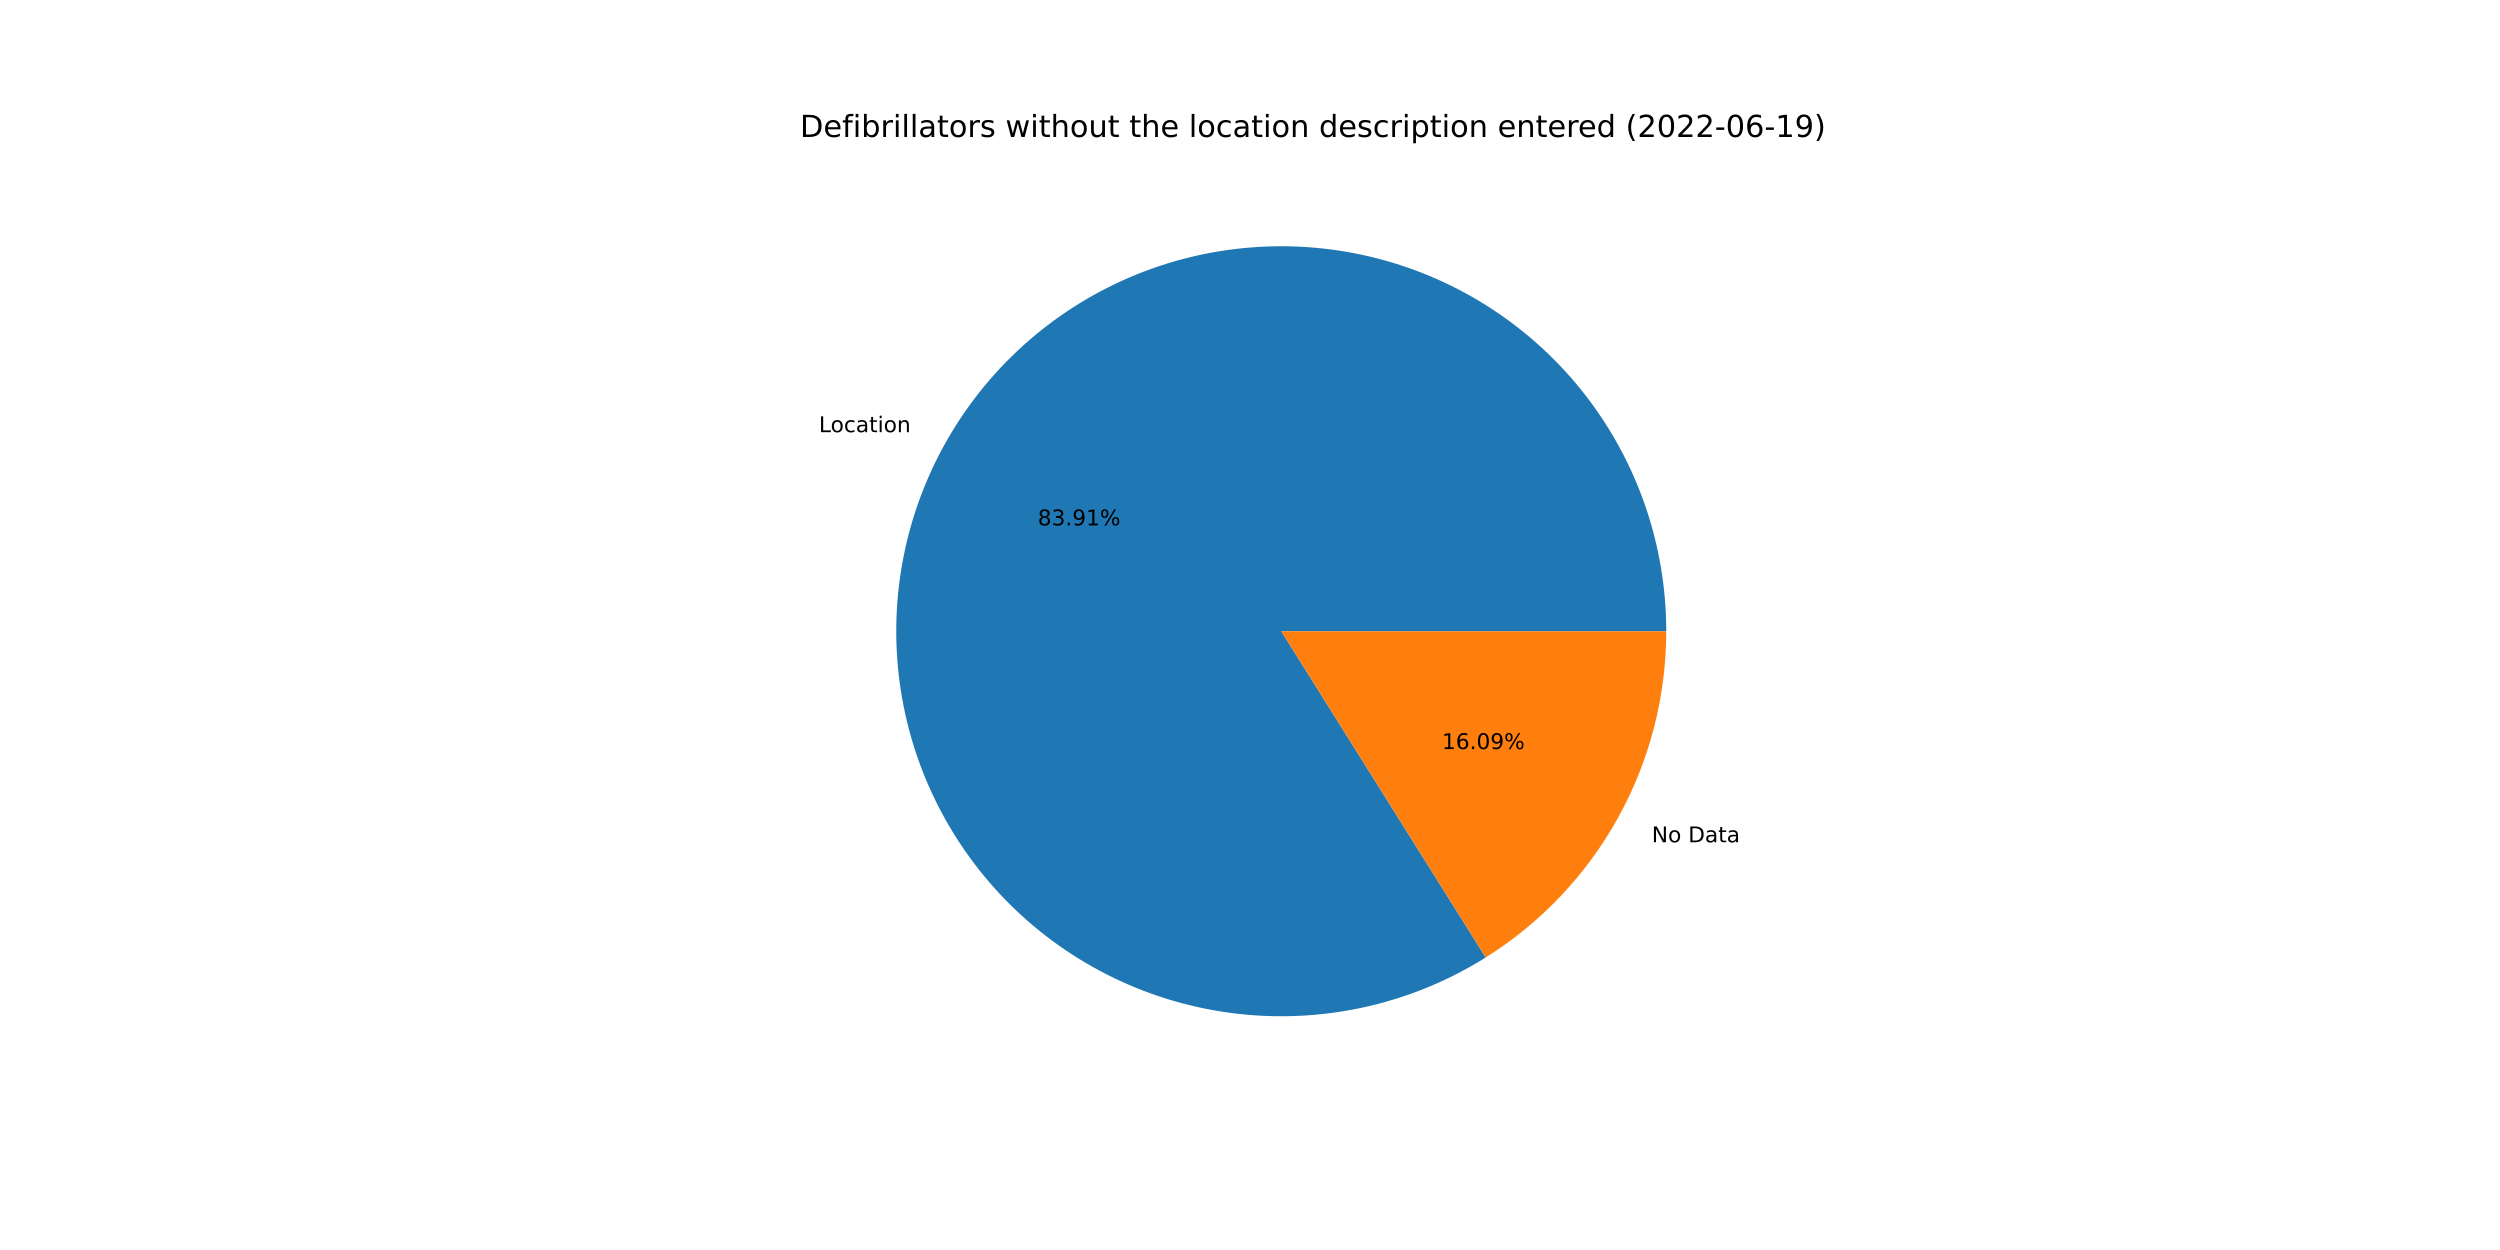
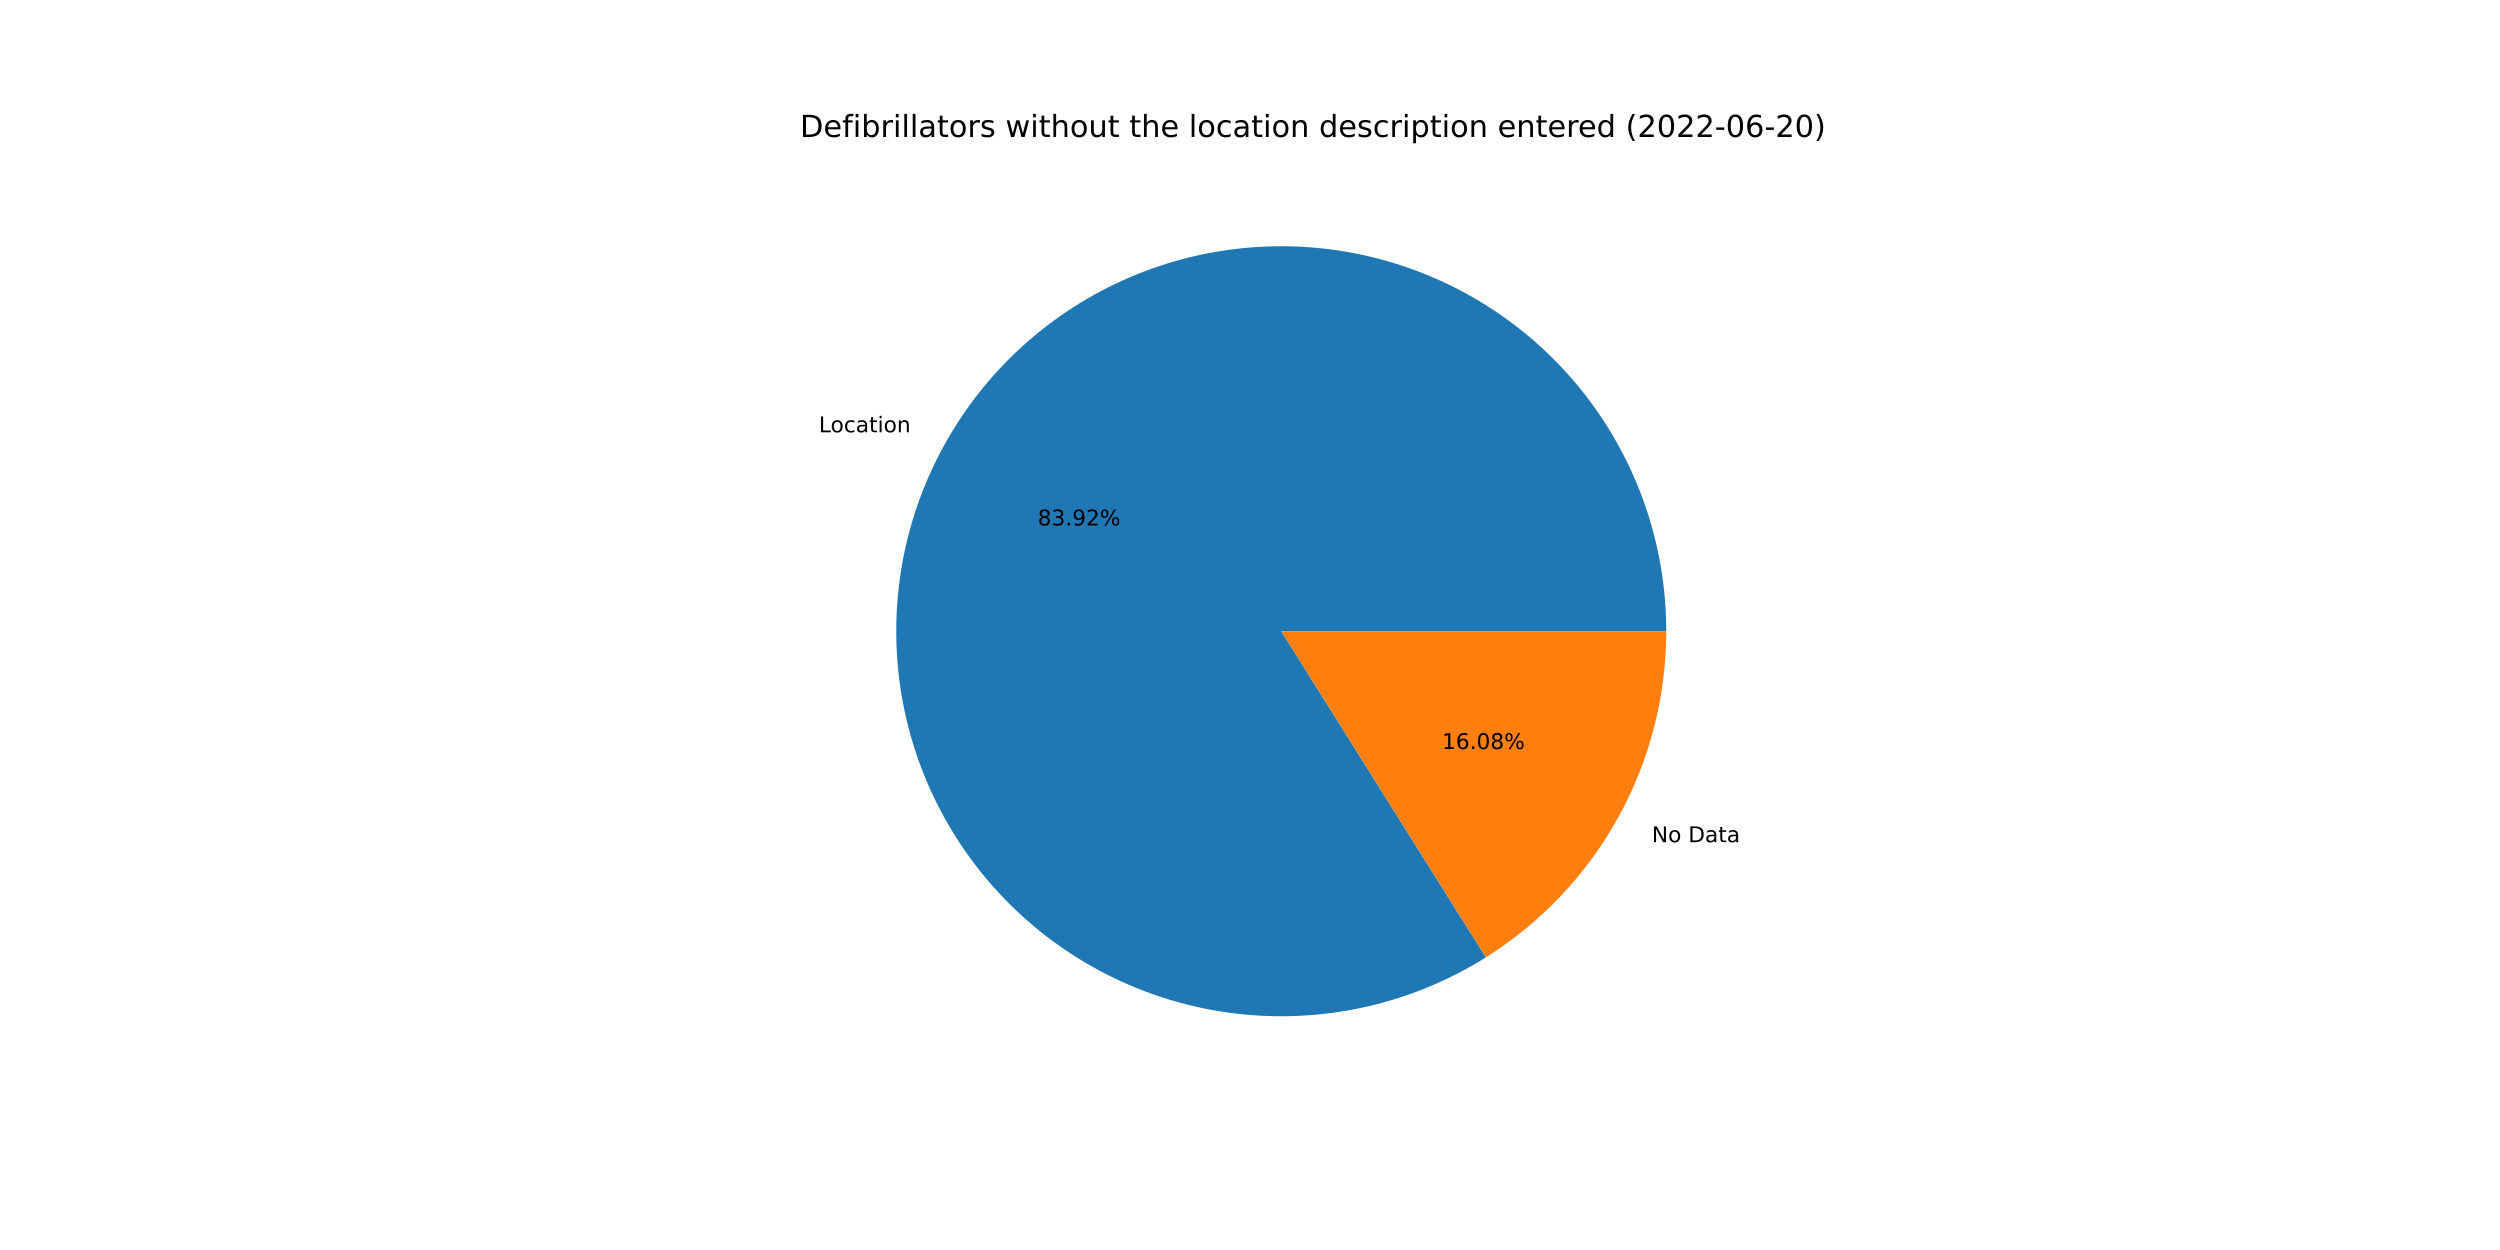
<svg xmlns="http://www.w3.org/2000/svg" xmlns:xlink="http://www.w3.org/1999/xlink" width="1152pt" height="576pt" viewBox="0 0 1152 576" version="1.1">
  <defs>
    <style type="text/css">*{stroke-linejoin: round; stroke-linecap: butt}</style>
  </defs>
  <g id="figure_1">
    <g id="patch_1">
      <path d="M 0 576  L 1152 576  L 1152 0  L 0 0  z " style="fill: #ffffff" />
    </g>
    <g id="axes_1">
      <g id="patch_2">
-         <path d="M 767.808 290.88  C 767.808 271.35 764.583 251.953 758.263 233.473  C 751.943 214.993 742.615 197.684 730.656 182.243  C 718.696 166.803 704.268 153.443 687.956 142.703  C 671.644 131.963 653.669 123.991 634.759 119.107  C 615.849 114.224 596.262 112.496 576.789 113.995  C 557.316 115.493 538.224 120.197 520.283 127.916  C 502.343 135.635 485.8 146.264 471.323 159.373  C 456.845 172.481 444.632 187.892 435.175 204.98  C 425.719 222.068 419.148 240.601 415.73 259.83  C 412.312 279.059 412.093 298.721 415.081 318.022  C 418.068 337.322 424.223 355.997 433.296 373.293  C 442.368 390.588 454.235 406.267 468.416 419.696  C 482.597 433.125 498.899 444.12 516.662 452.238  C 534.426 460.355 553.408 465.484 572.843 467.417  C 592.277 469.35 611.898 468.06 630.913 463.6  C 649.927 459.14 668.075 451.571 684.623 441.198  L 590.4 290.88  L 767.808 290.88  z " style="fill: #1f77b4" />
+         <path d="M 767.808 290.88  C 767.808 271.348 764.582 251.948 758.261 233.467  C 751.94 214.986 742.61 197.674 730.648 182.233  C 718.686 166.792 704.256 153.432 687.94 142.693  C 671.625 131.954 653.648 123.982 634.735 119.101  C 615.822 114.22 596.233 112.495 576.758 113.997  C 557.283 115.499 538.19 120.207 520.249 127.931  C 502.309 135.654 485.766 146.288 471.29 159.402  C 456.815 172.516 444.604 187.931 435.151 205.023  C 425.698 222.116 419.133 240.653 415.72 259.885  C 412.308 279.117 412.095 298.782 415.09 318.083  C 418.085 337.385 424.247 356.06 433.328 373.353  C 442.408 390.647 454.282 406.323 468.47 419.747  C 482.658 433.171 498.967 444.161 516.736 452.271  C 534.505 460.382 553.492 465.502 572.929 467.426  C 592.367 469.349 611.989 468.049 631.003 463.579  C 650.017 459.109 668.163 451.529 684.707 441.146  L 590.4 290.88  L 767.808 290.88  z " style="fill: #1f77b4" />
      </g>
      <g id="patch_3">
-         <path d="M 684.623 441.198  C 710.083 425.24 731.076 403.071 745.625 376.78  C 760.174 350.489 767.808 320.928 767.808 290.88  L 590.4 290.88  L 684.623 441.198  z " style="fill: #ff7f0e" />
+         <path d="M 684.707 441.146  C 710.144 425.181 731.115 403.017 745.649 376.737  C 760.183 350.456 767.808 320.911 767.808 290.88  L 590.4 290.88  L 684.707 441.146  z " style="fill: #ff7f0e" />
      </g>
      <g id="matplotlib.axis_1" />
      <g id="matplotlib.axis_2" />
      <g id="text_1">
-         <g transform="translate(377.3558 199.1492)scale(0.1 -0.1)">
+         <g transform="translate(377.3293 199.1971)scale(0.1 -0.1)">
          <defs>
            <path id="DejaVuSans-4c" d="M 628 4666  L 1259 4666  L 1259 531  L 3531 531  L 3531 0  L 628 0  L 628 4666  z " transform="scale(0.015625)" />
            <path id="DejaVuSans-6f" d="M 1959 3097  Q 1497 3097 1228 2736  Q 959 2375 959 1747  Q 959 1119 1226 758  Q 1494 397 1959 397  Q 2419 397 2687 759  Q 2956 1122 2956 1747  Q 2956 2369 2687 2733  Q 2419 3097 1959 3097  z M 1959 3584  Q 2709 3584 3137 3096  Q 3566 2609 3566 1747  Q 3566 888 3137 398  Q 2709 -91 1959 -91  Q 1206 -91 779 398  Q 353 888 353 1747  Q 353 2609 779 3096  Q 1206 3584 1959 3584  z " transform="scale(0.015625)" />
            <path id="DejaVuSans-63" d="M 3122 3366  L 3122 2828  Q 2878 2963 2633 3030  Q 2388 3097 2138 3097  Q 1578 3097 1268 2742  Q 959 2388 959 1747  Q 959 1106 1268 751  Q 1578 397 2138 397  Q 2388 397 2633 464  Q 2878 531 3122 666  L 3122 134  Q 2881 22 2623 -34  Q 2366 -91 2075 -91  Q 1284 -91 818 406  Q 353 903 353 1747  Q 353 2603 823 3093  Q 1294 3584 2113 3584  Q 2378 3584 2631 3529  Q 2884 3475 3122 3366  z " transform="scale(0.015625)" />
            <path id="DejaVuSans-61" d="M 2194 1759  Q 1497 1759 1228 1600  Q 959 1441 959 1056  Q 959 750 1161 570  Q 1363 391 1709 391  Q 2188 391 2477 730  Q 2766 1069 2766 1631  L 2766 1759  L 2194 1759  z M 3341 1997  L 3341 0  L 2766 0  L 2766 531  Q 2569 213 2275 61  Q 1981 -91 1556 -91  Q 1019 -91 701 211  Q 384 513 384 1019  Q 384 1609 779 1909  Q 1175 2209 1959 2209  L 2766 2209  L 2766 2266  Q 2766 2663 2505 2880  Q 2244 3097 1772 3097  Q 1472 3097 1187 3025  Q 903 2953 641 2809  L 641 3341  Q 956 3463 1253 3523  Q 1550 3584 1831 3584  Q 2591 3584 2966 3190  Q 3341 2797 3341 1997  z " transform="scale(0.015625)" />
            <path id="DejaVuSans-74" d="M 1172 4494  L 1172 3500  L 2356 3500  L 2356 3053  L 1172 3053  L 1172 1153  Q 1172 725 1289 603  Q 1406 481 1766 481  L 2356 481  L 2356 0  L 1766 0  Q 1100 0 847 248  Q 594 497 594 1153  L 594 3053  L 172 3053  L 172 3500  L 594 3500  L 594 4494  L 1172 4494  z " transform="scale(0.015625)" />
            <path id="DejaVuSans-69" d="M 603 3500  L 1178 3500  L 1178 0  L 603 0  L 603 3500  z M 603 4863  L 1178 4863  L 1178 4134  L 603 4134  L 603 4863  z " transform="scale(0.015625)" />
            <path id="DejaVuSans-6e" d="M 3513 2113  L 3513 0  L 2938 0  L 2938 2094  Q 2938 2591 2744 2837  Q 2550 3084 2163 3084  Q 1697 3084 1428 2787  Q 1159 2491 1159 1978  L 1159 0  L 581 0  L 581 3500  L 1159 3500  L 1159 2956  Q 1366 3272 1645 3428  Q 1925 3584 2291 3584  Q 2894 3584 3203 3211  Q 3513 2838 3513 2113  z " transform="scale(0.015625)" />
          </defs>
          <use xlink:href="#DejaVuSans-4c" />
          <use xlink:href="#DejaVuSans-6f" x="53.963" />
          <use xlink:href="#DejaVuSans-63" x="115.145" />
          <use xlink:href="#DejaVuSans-61" x="170.125" />
          <use xlink:href="#DejaVuSans-74" x="231.404" />
          <use xlink:href="#DejaVuSans-69" x="270.613" />
          <use xlink:href="#DejaVuSans-6f" x="298.396" />
          <use xlink:href="#DejaVuSans-6e" x="359.578" />
        </g>
      </g>
      <g id="text_2">
-         <g transform="translate(478.2002 242.0993)scale(0.1 -0.1)">
+         <g transform="translate(478.1858 242.1254)scale(0.1 -0.1)">
          <defs>
            <path id="DejaVuSans-38" d="M 2034 2216  Q 1584 2216 1326 1975  Q 1069 1734 1069 1313  Q 1069 891 1326 650  Q 1584 409 2034 409  Q 2484 409 2743 651  Q 3003 894 3003 1313  Q 3003 1734 2745 1975  Q 2488 2216 2034 2216  z M 1403 2484  Q 997 2584 770 2862  Q 544 3141 544 3541  Q 544 4100 942 4425  Q 1341 4750 2034 4750  Q 2731 4750 3128 4425  Q 3525 4100 3525 3541  Q 3525 3141 3298 2862  Q 3072 2584 2669 2484  Q 3125 2378 3379 2068  Q 3634 1759 3634 1313  Q 3634 634 3220 271  Q 2806 -91 2034 -91  Q 1263 -91 848 271  Q 434 634 434 1313  Q 434 1759 690 2068  Q 947 2378 1403 2484  z M 1172 3481  Q 1172 3119 1398 2916  Q 1625 2713 2034 2713  Q 2441 2713 2670 2916  Q 2900 3119 2900 3481  Q 2900 3844 2670 4047  Q 2441 4250 2034 4250  Q 1625 4250 1398 4047  Q 1172 3844 1172 3481  z " transform="scale(0.015625)" />
            <path id="DejaVuSans-33" d="M 2597 2516  Q 3050 2419 3304 2112  Q 3559 1806 3559 1356  Q 3559 666 3084 287  Q 2609 -91 1734 -91  Q 1441 -91 1130 -33  Q 819 25 488 141  L 488 750  Q 750 597 1062 519  Q 1375 441 1716 441  Q 2309 441 2620 675  Q 2931 909 2931 1356  Q 2931 1769 2642 2001  Q 2353 2234 1838 2234  L 1294 2234  L 1294 2753  L 1863 2753  Q 2328 2753 2575 2939  Q 2822 3125 2822 3475  Q 2822 3834 2567 4026  Q 2313 4219 1838 4219  Q 1578 4219 1281 4162  Q 984 4106 628 3988  L 628 4550  Q 988 4650 1302 4700  Q 1616 4750 1894 4750  Q 2613 4750 3031 4423  Q 3450 4097 3450 3541  Q 3450 3153 3228 2886  Q 3006 2619 2597 2516  z " transform="scale(0.015625)" />
            <path id="DejaVuSans-2e" d="M 684 794  L 1344 794  L 1344 0  L 684 0  L 684 794  z " transform="scale(0.015625)" />
            <path id="DejaVuSans-39" d="M 703 97  L 703 672  Q 941 559 1184 500  Q 1428 441 1663 441  Q 2288 441 2617 861  Q 2947 1281 2994 2138  Q 2813 1869 2534 1725  Q 2256 1581 1919 1581  Q 1219 1581 811 2004  Q 403 2428 403 3163  Q 403 3881 828 4315  Q 1253 4750 1959 4750  Q 2769 4750 3195 4129  Q 3622 3509 3622 2328  Q 3622 1225 3098 567  Q 2575 -91 1691 -91  Q 1453 -91 1209 -44  Q 966 3 703 97  z M 1959 2075  Q 2384 2075 2632 2365  Q 2881 2656 2881 3163  Q 2881 3666 2632 3958  Q 2384 4250 1959 4250  Q 1534 4250 1286 3958  Q 1038 3666 1038 3163  Q 1038 2656 1286 2365  Q 1534 2075 1959 2075  z " transform="scale(0.015625)" />
-             <path id="DejaVuSans-31" d="M 794 531  L 1825 531  L 1825 4091  L 703 3866  L 703 4441  L 1819 4666  L 2450 4666  L 2450 531  L 3481 531  L 3481 0  L 794 0  L 794 531  z " transform="scale(0.015625)" />
+             <path id="DejaVuSans-32" d="M 1228 531  L 3431 531  L 3431 0  L 469 0  L 469 531  Q 828 903 1448 1529  Q 2069 2156 2228 2338  Q 2531 2678 2651 2914  Q 2772 3150 2772 3378  Q 2772 3750 2511 3984  Q 2250 4219 1831 4219  Q 1534 4219 1204 4116  Q 875 4013 500 3803  L 500 4441  Q 881 4594 1212 4672  Q 1544 4750 1819 4750  Q 2544 4750 2975 4387  Q 3406 4025 3406 3419  Q 3406 3131 3298 2873  Q 3191 2616 2906 2266  Q 2828 2175 2409 1742  Q 1991 1309 1228 531  z " transform="scale(0.015625)" />
            <path id="DejaVuSans-25" d="M 4653 2053  Q 4381 2053 4226 1822  Q 4072 1591 4072 1178  Q 4072 772 4226 539  Q 4381 306 4653 306  Q 4919 306 5073 539  Q 5228 772 5228 1178  Q 5228 1588 5073 1820  Q 4919 2053 4653 2053  z M 4653 2450  Q 5147 2450 5437 2106  Q 5728 1763 5728 1178  Q 5728 594 5436 251  Q 5144 -91 4653 -91  Q 4153 -91 3862 251  Q 3572 594 3572 1178  Q 3572 1766 3864 2108  Q 4156 2450 4653 2450  z M 1428 4353  Q 1159 4353 1004 4120  Q 850 3888 850 3481  Q 850 3069 1003 2837  Q 1156 2606 1428 2606  Q 1700 2606 1854 2837  Q 2009 3069 2009 3481  Q 2009 3884 1853 4118  Q 1697 4353 1428 4353  z M 4250 4750  L 4750 4750  L 1831 -91  L 1331 -91  L 4250 4750  z M 1428 4750  Q 1922 4750 2215 4408  Q 2509 4066 2509 3481  Q 2509 2891 2217 2550  Q 1925 2209 1428 2209  Q 931 2209 642 2551  Q 353 2894 353 3481  Q 353 4063 643 4406  Q 934 4750 1428 4750  z " transform="scale(0.015625)" />
          </defs>
          <use xlink:href="#DejaVuSans-38" />
          <use xlink:href="#DejaVuSans-33" x="63.623" />
          <use xlink:href="#DejaVuSans-2e" x="127.246" />
          <use xlink:href="#DejaVuSans-39" x="159.033" />
-           <use xlink:href="#DejaVuSans-31" x="222.656" />
+           <use xlink:href="#DejaVuSans-32" x="222.656" />
          <use xlink:href="#DejaVuSans-25" x="286.279" />
        </g>
      </g>
      <g id="text_3">
-         <g transform="translate(761.1474 388.1295)scale(0.1 -0.1)">
+         <g transform="translate(761.1738 388.0817)scale(0.1 -0.1)">
          <defs>
            <path id="DejaVuSans-4e" d="M 628 4666  L 1478 4666  L 3547 763  L 3547 4666  L 4159 4666  L 4159 0  L 3309 0  L 1241 3903  L 1241 0  L 628 0  L 628 4666  z " transform="scale(0.015625)" />
            <path id="DejaVuSans-20" transform="scale(0.015625)" />
            <path id="DejaVuSans-44" d="M 1259 4147  L 1259 519  L 2022 519  Q 2988 519 3436 956  Q 3884 1394 3884 2338  Q 3884 3275 3436 3711  Q 2988 4147 2022 4147  L 1259 4147  z M 628 4666  L 1925 4666  Q 3281 4666 3915 4102  Q 4550 3538 4550 2338  Q 4550 1131 3912 565  Q 3275 0 1925 0  L 628 0  L 628 4666  z " transform="scale(0.015625)" />
          </defs>
          <use xlink:href="#DejaVuSans-4e" />
          <use xlink:href="#DejaVuSans-6f" x="74.805" />
          <use xlink:href="#DejaVuSans-20" x="135.986" />
          <use xlink:href="#DejaVuSans-44" x="167.773" />
          <use xlink:href="#DejaVuSans-61" x="244.775" />
          <use xlink:href="#DejaVuSans-74" x="306.055" />
          <use xlink:href="#DejaVuSans-61" x="345.264" />
        </g>
      </g>
      <g id="text_4">
-         <g transform="translate(664.4701 345.1795)scale(0.1 -0.1)">
+         <g transform="translate(664.4845 345.1534)scale(0.1 -0.1)">
          <defs>
+             <path id="DejaVuSans-31" d="M 794 531  L 1825 531  L 1825 4091  L 703 3866  L 703 4441  L 1819 4666  L 2450 4666  L 2450 531  L 3481 531  L 3481 0  L 794 0  L 794 531  z " transform="scale(0.015625)" />
            <path id="DejaVuSans-36" d="M 2113 2584  Q 1688 2584 1439 2293  Q 1191 2003 1191 1497  Q 1191 994 1439 701  Q 1688 409 2113 409  Q 2538 409 2786 701  Q 3034 994 3034 1497  Q 3034 2003 2786 2293  Q 2538 2584 2113 2584  z M 3366 4563  L 3366 3988  Q 3128 4100 2886 4159  Q 2644 4219 2406 4219  Q 1781 4219 1451 3797  Q 1122 3375 1075 2522  Q 1259 2794 1537 2939  Q 1816 3084 2150 3084  Q 2853 3084 3261 2657  Q 3669 2231 3669 1497  Q 3669 778 3244 343  Q 2819 -91 2113 -91  Q 1303 -91 875 529  Q 447 1150 447 2328  Q 447 3434 972 4092  Q 1497 4750 2381 4750  Q 2619 4750 2861 4703  Q 3103 4656 3366 4563  z " transform="scale(0.015625)" />
            <path id="DejaVuSans-30" d="M 2034 4250  Q 1547 4250 1301 3770  Q 1056 3291 1056 2328  Q 1056 1369 1301 889  Q 1547 409 2034 409  Q 2525 409 2770 889  Q 3016 1369 3016 2328  Q 3016 3291 2770 3770  Q 2525 4250 2034 4250  z M 2034 4750  Q 2819 4750 3233 4129  Q 3647 3509 3647 2328  Q 3647 1150 3233 529  Q 2819 -91 2034 -91  Q 1250 -91 836 529  Q 422 1150 422 2328  Q 422 3509 836 4129  Q 1250 4750 2034 4750  z " transform="scale(0.015625)" />
          </defs>
          <use xlink:href="#DejaVuSans-31" />
          <use xlink:href="#DejaVuSans-36" x="63.623" />
          <use xlink:href="#DejaVuSans-2e" x="127.246" />
          <use xlink:href="#DejaVuSans-30" x="159.033" />
-           <use xlink:href="#DejaVuSans-39" x="222.656" />
+           <use xlink:href="#DejaVuSans-38" x="222.656" />
          <use xlink:href="#DejaVuSans-25" x="286.279" />
        </g>
      </g>
      <g id="text_5">
        <g transform="translate(368.64 63.12)scale(0.14 -0.14)">
          <defs>
            <path id="DejaVuSans-65" d="M 3597 1894  L 3597 1613  L 953 1613  Q 991 1019 1311 708  Q 1631 397 2203 397  Q 2534 397 2845 478  Q 3156 559 3463 722  L 3463 178  Q 3153 47 2828 -22  Q 2503 -91 2169 -91  Q 1331 -91 842 396  Q 353 884 353 1716  Q 353 2575 817 3079  Q 1281 3584 2069 3584  Q 2775 3584 3186 3129  Q 3597 2675 3597 1894  z M 3022 2063  Q 3016 2534 2758 2815  Q 2500 3097 2075 3097  Q 1594 3097 1305 2825  Q 1016 2553 972 2059  L 3022 2063  z " transform="scale(0.015625)" />
            <path id="DejaVuSans-66" d="M 2375 4863  L 2375 4384  L 1825 4384  Q 1516 4384 1395 4259  Q 1275 4134 1275 3809  L 1275 3500  L 2222 3500  L 2222 3053  L 1275 3053  L 1275 0  L 697 0  L 697 3053  L 147 3053  L 147 3500  L 697 3500  L 697 3744  Q 697 4328 969 4595  Q 1241 4863 1831 4863  L 2375 4863  z " transform="scale(0.015625)" />
            <path id="DejaVuSans-62" d="M 3116 1747  Q 3116 2381 2855 2742  Q 2594 3103 2138 3103  Q 1681 3103 1420 2742  Q 1159 2381 1159 1747  Q 1159 1113 1420 752  Q 1681 391 2138 391  Q 2594 391 2855 752  Q 3116 1113 3116 1747  z M 1159 2969  Q 1341 3281 1617 3432  Q 1894 3584 2278 3584  Q 2916 3584 3314 3078  Q 3713 2572 3713 1747  Q 3713 922 3314 415  Q 2916 -91 2278 -91  Q 1894 -91 1617 61  Q 1341 213 1159 525  L 1159 0  L 581 0  L 581 4863  L 1159 4863  L 1159 2969  z " transform="scale(0.015625)" />
            <path id="DejaVuSans-72" d="M 2631 2963  Q 2534 3019 2420 3045  Q 2306 3072 2169 3072  Q 1681 3072 1420 2755  Q 1159 2438 1159 1844  L 1159 0  L 581 0  L 581 3500  L 1159 3500  L 1159 2956  Q 1341 3275 1631 3429  Q 1922 3584 2338 3584  Q 2397 3584 2469 3576  Q 2541 3569 2628 3553  L 2631 2963  z " transform="scale(0.015625)" />
            <path id="DejaVuSans-6c" d="M 603 4863  L 1178 4863  L 1178 0  L 603 0  L 603 4863  z " transform="scale(0.015625)" />
            <path id="DejaVuSans-73" d="M 2834 3397  L 2834 2853  Q 2591 2978 2328 3040  Q 2066 3103 1784 3103  Q 1356 3103 1142 2972  Q 928 2841 928 2578  Q 928 2378 1081 2264  Q 1234 2150 1697 2047  L 1894 2003  Q 2506 1872 2764 1633  Q 3022 1394 3022 966  Q 3022 478 2636 193  Q 2250 -91 1575 -91  Q 1294 -91 989 -36  Q 684 19 347 128  L 347 722  Q 666 556 975 473  Q 1284 391 1588 391  Q 1994 391 2212 530  Q 2431 669 2431 922  Q 2431 1156 2273 1281  Q 2116 1406 1581 1522  L 1381 1569  Q 847 1681 609 1914  Q 372 2147 372 2553  Q 372 3047 722 3315  Q 1072 3584 1716 3584  Q 2034 3584 2315 3537  Q 2597 3491 2834 3397  z " transform="scale(0.015625)" />
            <path id="DejaVuSans-77" d="M 269 3500  L 844 3500  L 1563 769  L 2278 3500  L 2956 3500  L 3675 769  L 4391 3500  L 4966 3500  L 4050 0  L 3372 0  L 2619 2869  L 1863 0  L 1184 0  L 269 3500  z " transform="scale(0.015625)" />
            <path id="DejaVuSans-68" d="M 3513 2113  L 3513 0  L 2938 0  L 2938 2094  Q 2938 2591 2744 2837  Q 2550 3084 2163 3084  Q 1697 3084 1428 2787  Q 1159 2491 1159 1978  L 1159 0  L 581 0  L 581 4863  L 1159 4863  L 1159 2956  Q 1366 3272 1645 3428  Q 1925 3584 2291 3584  Q 2894 3584 3203 3211  Q 3513 2838 3513 2113  z " transform="scale(0.015625)" />
            <path id="DejaVuSans-75" d="M 544 1381  L 544 3500  L 1119 3500  L 1119 1403  Q 1119 906 1312 657  Q 1506 409 1894 409  Q 2359 409 2629 706  Q 2900 1003 2900 1516  L 2900 3500  L 3475 3500  L 3475 0  L 2900 0  L 2900 538  Q 2691 219 2414 64  Q 2138 -91 1772 -91  Q 1169 -91 856 284  Q 544 659 544 1381  z M 1991 3584  L 1991 3584  z " transform="scale(0.015625)" />
            <path id="DejaVuSans-64" d="M 2906 2969  L 2906 4863  L 3481 4863  L 3481 0  L 2906 0  L 2906 525  Q 2725 213 2448 61  Q 2172 -91 1784 -91  Q 1150 -91 751 415  Q 353 922 353 1747  Q 353 2572 751 3078  Q 1150 3584 1784 3584  Q 2172 3584 2448 3432  Q 2725 3281 2906 2969  z M 947 1747  Q 947 1113 1208 752  Q 1469 391 1925 391  Q 2381 391 2643 752  Q 2906 1113 2906 1747  Q 2906 2381 2643 2742  Q 2381 3103 1925 3103  Q 1469 3103 1208 2742  Q 947 2381 947 1747  z " transform="scale(0.015625)" />
            <path id="DejaVuSans-70" d="M 1159 525  L 1159 -1331  L 581 -1331  L 581 3500  L 1159 3500  L 1159 2969  Q 1341 3281 1617 3432  Q 1894 3584 2278 3584  Q 2916 3584 3314 3078  Q 3713 2572 3713 1747  Q 3713 922 3314 415  Q 2916 -91 2278 -91  Q 1894 -91 1617 61  Q 1341 213 1159 525  z M 3116 1747  Q 3116 2381 2855 2742  Q 2594 3103 2138 3103  Q 1681 3103 1420 2742  Q 1159 2381 1159 1747  Q 1159 1113 1420 752  Q 1681 391 2138 391  Q 2594 391 2855 752  Q 3116 1113 3116 1747  z " transform="scale(0.015625)" />
            <path id="DejaVuSans-28" d="M 1984 4856  Q 1566 4138 1362 3434  Q 1159 2731 1159 2009  Q 1159 1288 1364 580  Q 1569 -128 1984 -844  L 1484 -844  Q 1016 -109 783 600  Q 550 1309 550 2009  Q 550 2706 781 3412  Q 1013 4119 1484 4856  L 1984 4856  z " transform="scale(0.015625)" />
-             <path id="DejaVuSans-32" d="M 1228 531  L 3431 531  L 3431 0  L 469 0  L 469 531  Q 828 903 1448 1529  Q 2069 2156 2228 2338  Q 2531 2678 2651 2914  Q 2772 3150 2772 3378  Q 2772 3750 2511 3984  Q 2250 4219 1831 4219  Q 1534 4219 1204 4116  Q 875 4013 500 3803  L 500 4441  Q 881 4594 1212 4672  Q 1544 4750 1819 4750  Q 2544 4750 2975 4387  Q 3406 4025 3406 3419  Q 3406 3131 3298 2873  Q 3191 2616 2906 2266  Q 2828 2175 2409 1742  Q 1991 1309 1228 531  z " transform="scale(0.015625)" />
            <path id="DejaVuSans-2d" d="M 313 2009  L 1997 2009  L 1997 1497  L 313 1497  L 313 2009  z " transform="scale(0.015625)" />
            <path id="DejaVuSans-29" d="M 513 4856  L 1013 4856  Q 1481 4119 1714 3412  Q 1947 2706 1947 2009  Q 1947 1309 1714 600  Q 1481 -109 1013 -844  L 513 -844  Q 928 -128 1133 580  Q 1338 1288 1338 2009  Q 1338 2731 1133 3434  Q 928 4138 513 4856  z " transform="scale(0.015625)" />
          </defs>
          <use xlink:href="#DejaVuSans-44" />
          <use xlink:href="#DejaVuSans-65" x="77.002" />
          <use xlink:href="#DejaVuSans-66" x="138.525" />
          <use xlink:href="#DejaVuSans-69" x="173.73" />
          <use xlink:href="#DejaVuSans-62" x="201.514" />
          <use xlink:href="#DejaVuSans-72" x="264.99" />
          <use xlink:href="#DejaVuSans-69" x="306.104" />
          <use xlink:href="#DejaVuSans-6c" x="333.887" />
          <use xlink:href="#DejaVuSans-6c" x="361.67" />
          <use xlink:href="#DejaVuSans-61" x="389.453" />
          <use xlink:href="#DejaVuSans-74" x="450.732" />
          <use xlink:href="#DejaVuSans-6f" x="489.941" />
          <use xlink:href="#DejaVuSans-72" x="551.123" />
          <use xlink:href="#DejaVuSans-73" x="592.236" />
          <use xlink:href="#DejaVuSans-20" x="644.336" />
          <use xlink:href="#DejaVuSans-77" x="676.123" />
          <use xlink:href="#DejaVuSans-69" x="757.91" />
          <use xlink:href="#DejaVuSans-74" x="785.693" />
          <use xlink:href="#DejaVuSans-68" x="824.902" />
          <use xlink:href="#DejaVuSans-6f" x="888.281" />
          <use xlink:href="#DejaVuSans-75" x="949.463" />
          <use xlink:href="#DejaVuSans-74" x="1012.842" />
          <use xlink:href="#DejaVuSans-20" x="1052.051" />
          <use xlink:href="#DejaVuSans-74" x="1083.838" />
          <use xlink:href="#DejaVuSans-68" x="1123.047" />
          <use xlink:href="#DejaVuSans-65" x="1186.426" />
          <use xlink:href="#DejaVuSans-20" x="1247.949" />
          <use xlink:href="#DejaVuSans-6c" x="1279.736" />
          <use xlink:href="#DejaVuSans-6f" x="1307.52" />
          <use xlink:href="#DejaVuSans-63" x="1368.701" />
          <use xlink:href="#DejaVuSans-61" x="1423.682" />
          <use xlink:href="#DejaVuSans-74" x="1484.961" />
          <use xlink:href="#DejaVuSans-69" x="1524.17" />
          <use xlink:href="#DejaVuSans-6f" x="1551.953" />
          <use xlink:href="#DejaVuSans-6e" x="1613.135" />
          <use xlink:href="#DejaVuSans-20" x="1676.514" />
          <use xlink:href="#DejaVuSans-64" x="1708.301" />
          <use xlink:href="#DejaVuSans-65" x="1771.777" />
          <use xlink:href="#DejaVuSans-73" x="1833.301" />
          <use xlink:href="#DejaVuSans-63" x="1885.4" />
          <use xlink:href="#DejaVuSans-72" x="1940.381" />
          <use xlink:href="#DejaVuSans-69" x="1981.494" />
          <use xlink:href="#DejaVuSans-70" x="2009.277" />
          <use xlink:href="#DejaVuSans-74" x="2072.754" />
          <use xlink:href="#DejaVuSans-69" x="2111.963" />
          <use xlink:href="#DejaVuSans-6f" x="2139.746" />
          <use xlink:href="#DejaVuSans-6e" x="2200.928" />
          <use xlink:href="#DejaVuSans-20" x="2264.307" />
          <use xlink:href="#DejaVuSans-65" x="2296.094" />
          <use xlink:href="#DejaVuSans-6e" x="2357.617" />
          <use xlink:href="#DejaVuSans-74" x="2420.996" />
          <use xlink:href="#DejaVuSans-65" x="2460.205" />
          <use xlink:href="#DejaVuSans-72" x="2521.729" />
          <use xlink:href="#DejaVuSans-65" x="2560.592" />
          <use xlink:href="#DejaVuSans-64" x="2622.115" />
          <use xlink:href="#DejaVuSans-20" x="2685.592" />
          <use xlink:href="#DejaVuSans-28" x="2717.379" />
          <use xlink:href="#DejaVuSans-32" x="2756.393" />
          <use xlink:href="#DejaVuSans-30" x="2820.016" />
          <use xlink:href="#DejaVuSans-32" x="2883.639" />
          <use xlink:href="#DejaVuSans-32" x="2947.262" />
          <use xlink:href="#DejaVuSans-2d" x="3010.885" />
          <use xlink:href="#DejaVuSans-30" x="3046.969" />
          <use xlink:href="#DejaVuSans-36" x="3110.592" />
          <use xlink:href="#DejaVuSans-2d" x="3174.215" />
-           <use xlink:href="#DejaVuSans-31" x="3210.299" />
-           <use xlink:href="#DejaVuSans-39" x="3273.922" />
+           <use xlink:href="#DejaVuSans-32" x="3210.299" />
+           <use xlink:href="#DejaVuSans-30" x="3273.922" />
          <use xlink:href="#DejaVuSans-29" x="3337.545" />
        </g>
      </g>
    </g>
  </g>
</svg>
